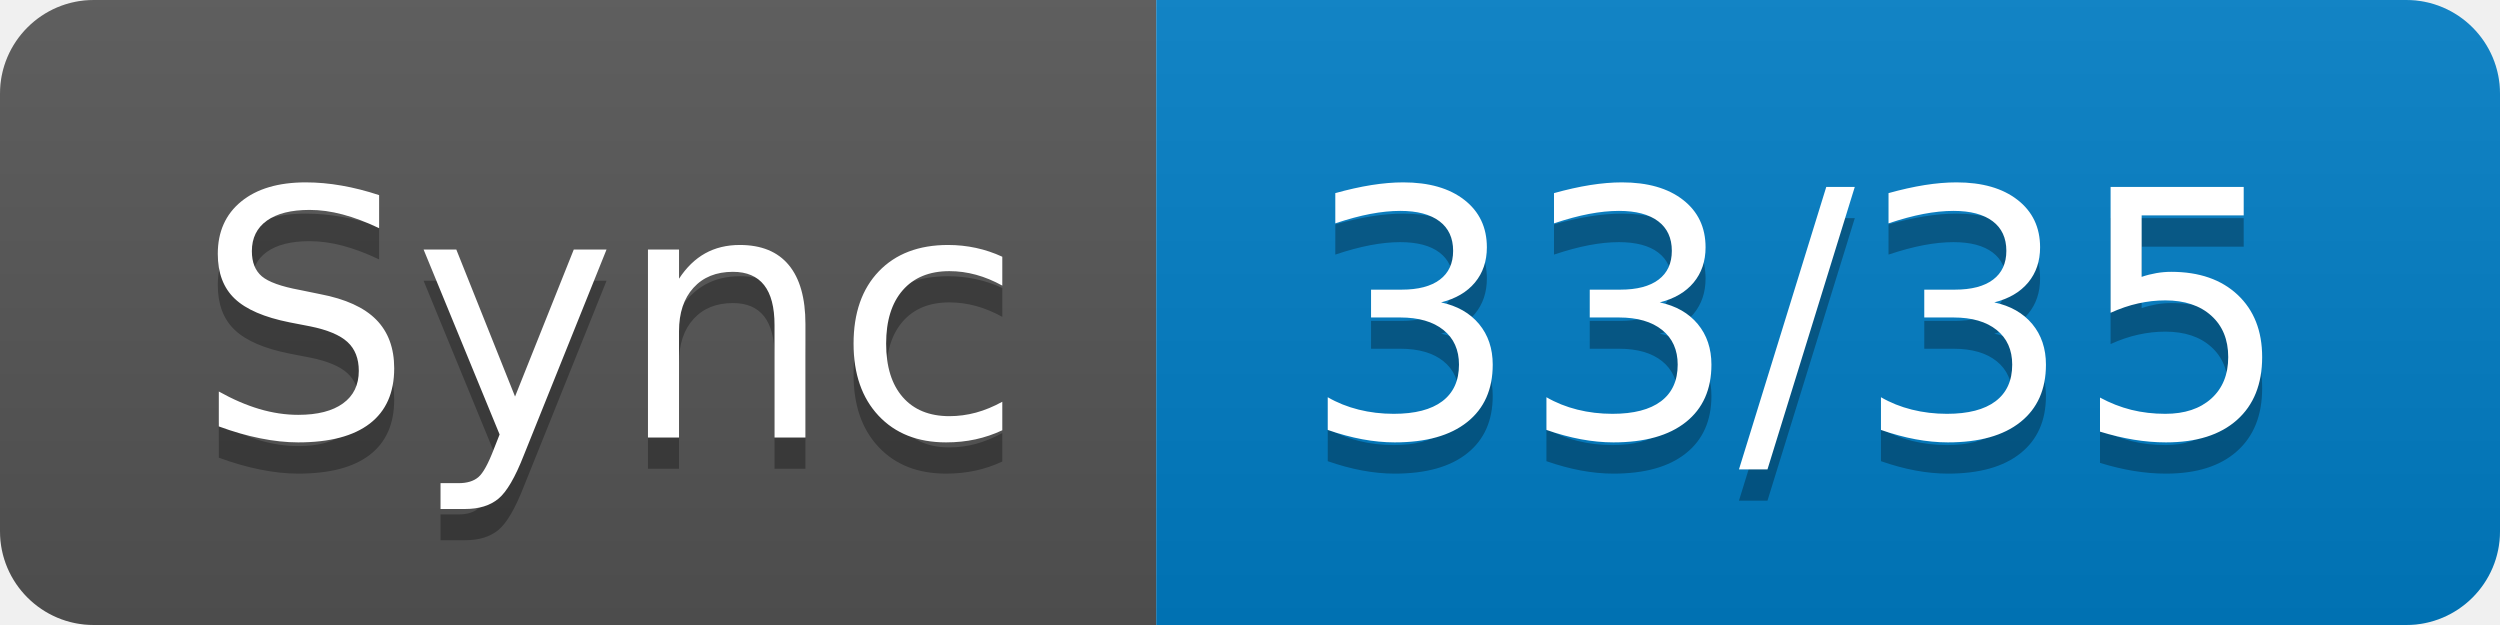
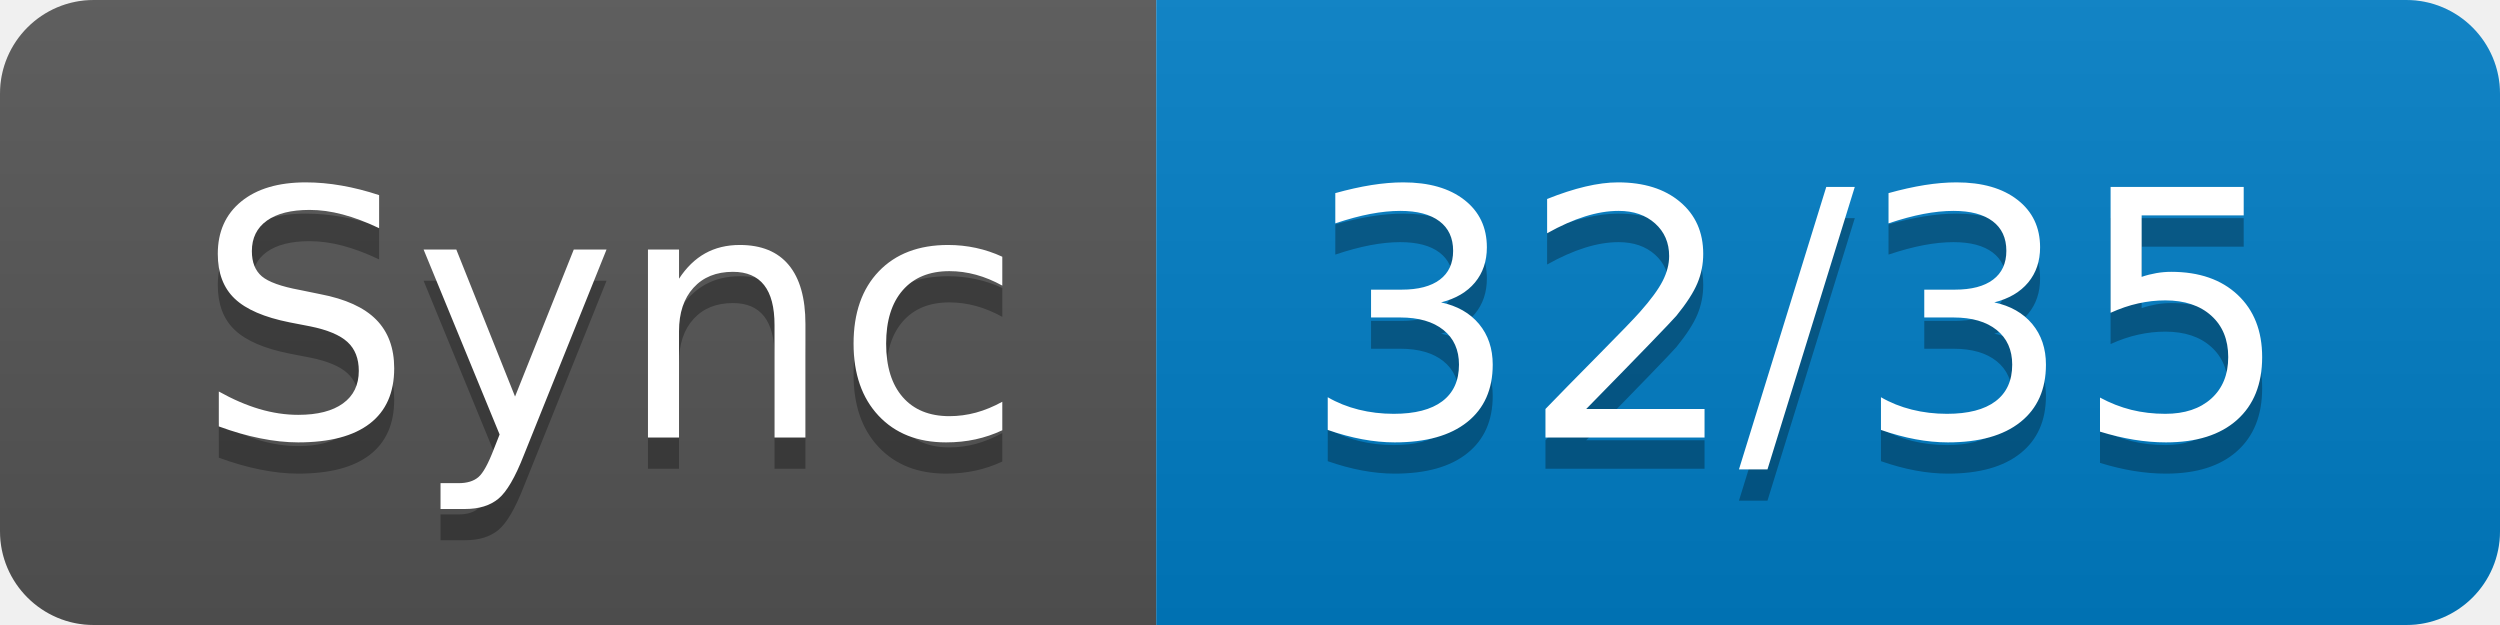
- <svg xmlns="http://www.w3.org/2000/svg" width="80" height="20" role="img" aria-label="Sync: 33/35">
+ <svg xmlns="http://www.w3.org/2000/svg" width="80" height="20" role="img" aria-label="Sync: 32/35">
  <linearGradient id="s" x2="0" y2="100%">
    <stop offset="0" stop-color="#bbb" stop-opacity=".1" />
    <stop offset="1" stop-opacity=".1" />
  </linearGradient>
  <clipPath id="r">
    <rect width="80" height="20" rx="3" fill="#fff" />
  </clipPath>
  <g clip-path="url(#r)">
    <rect width="37" height="20" fill="#555" />
    <rect x="37" width="43" height="20" fill="#007ec6" />
    <rect width="80" height="20" fill="url(#s)" />
  </g>
  <g fill="#fff" text-anchor="middle" font-family="Verdana,Geneva,DejaVu Sans,sans-serif" text-rendering="geometricPrecision" font-size="110">
    <text aria-hidden="true" x="195" y="150" fill="#010101" fill-opacity=".3" transform="scale(.1)" textLength="270">Sync</text>
    <text x="195" y="140" transform="scale(.1)" fill="#fff" textLength="270">Sync</text>
-     <text aria-hidden="true" x="575" y="150" fill="#010101" fill-opacity=".3" transform="scale(.1)" textLength="330">33/35</text>
-     <text x="575" y="140" transform="scale(.1)" fill="#fff" textLength="330">33/35</text>
+     <text aria-hidden="true" x="575" y="150" fill="#010101" fill-opacity=".3" transform="scale(.1)" textLength="330">32/35</text>
+     <text x="575" y="140" transform="scale(.1)" fill="#fff" textLength="330">32/35</text>
  </g>
</svg>
